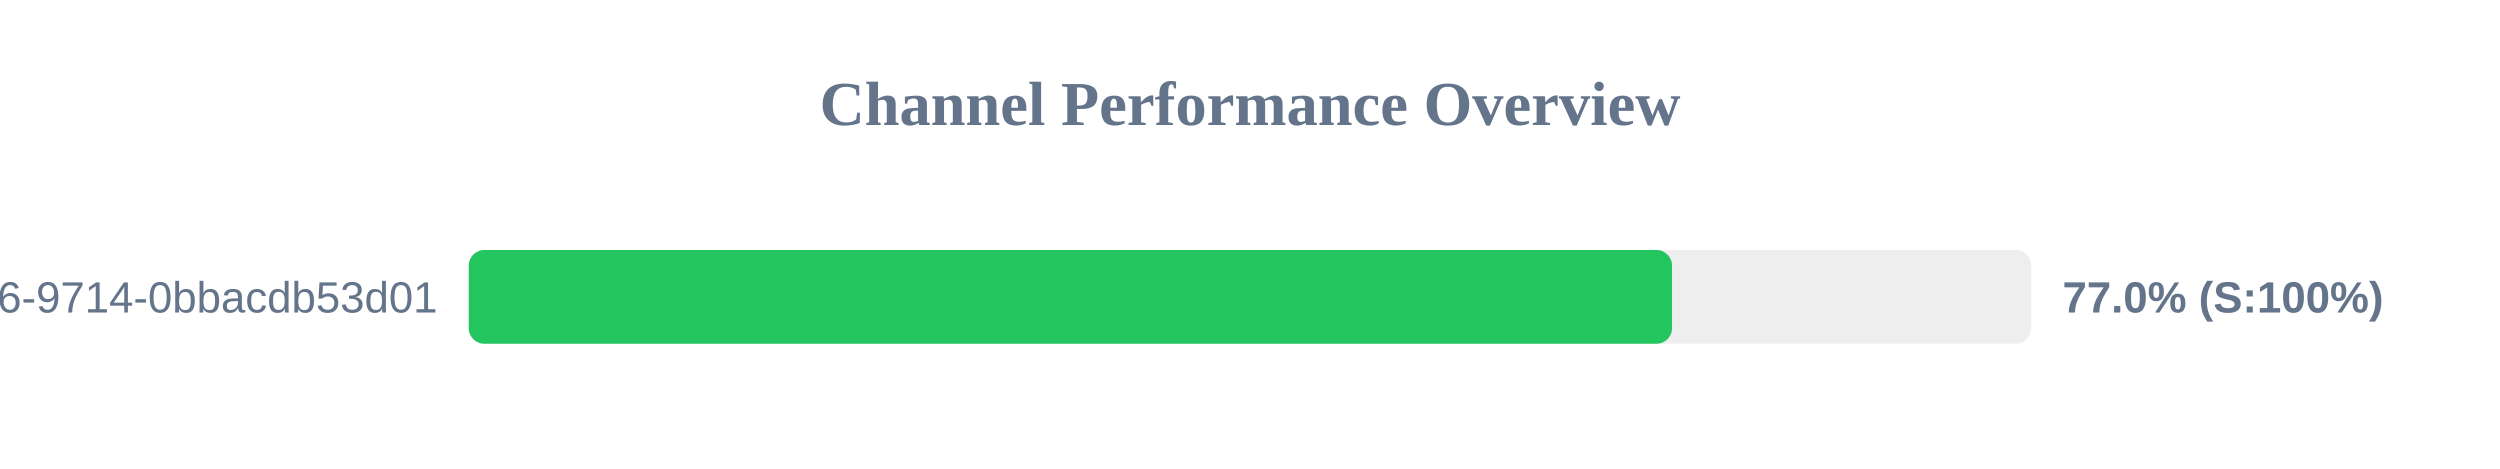
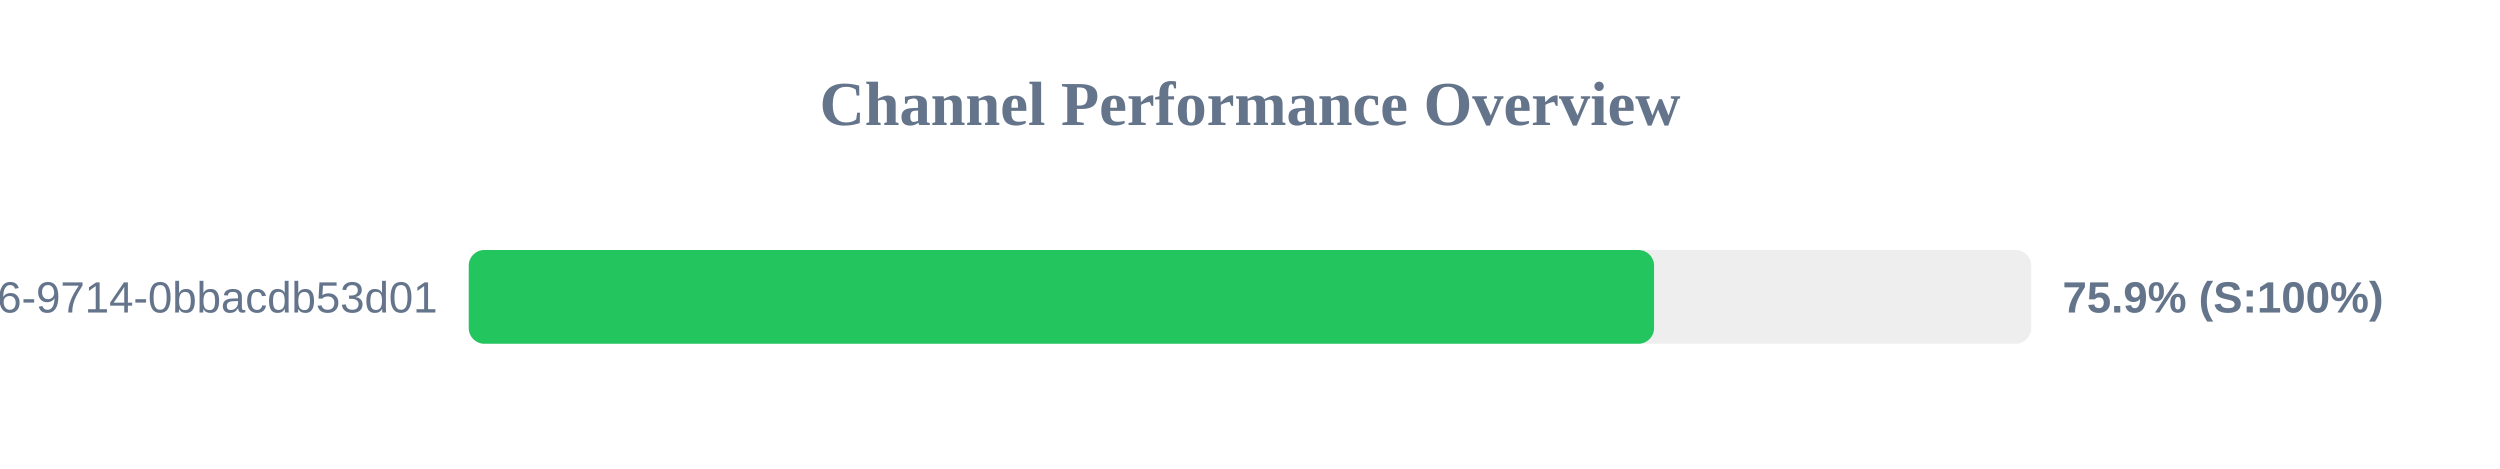
<svg xmlns="http://www.w3.org/2000/svg" width="800" height="150" version="1.1">
  <style>
        .row { font: 14px Arial; fill: #64748b; }
        .score { font: bold 14px Arial; fill: #64748b; }
    </style>
  <text x="400" y="40" text-anchor="middle" font-size="20px" font-weight="bold" fill="#64748b">Channel Performance Overview</text>
  <rect x="150" y="80" width="500" height="30" fill="#eee" rx="5" />
-   <rect x="150" y="80" width="385.05" height="30" fill="#22c55e" rx="5" />
+   <rect x="150" y="80" width="379.3" height="30" fill="#22c55e" rx="5" />
  <text x="140" y="100" text-anchor="end" class="row">?uuid=23125f6e-ec56-4c26-9714-0bbacdb53d01</text>
-   <text x="660" y="100" text-anchor="start" class="score">77.0% (S:100%)</text>
+   <text x="660" y="100" text-anchor="start" class="score">75.9% (S:100%)</text>
</svg>
